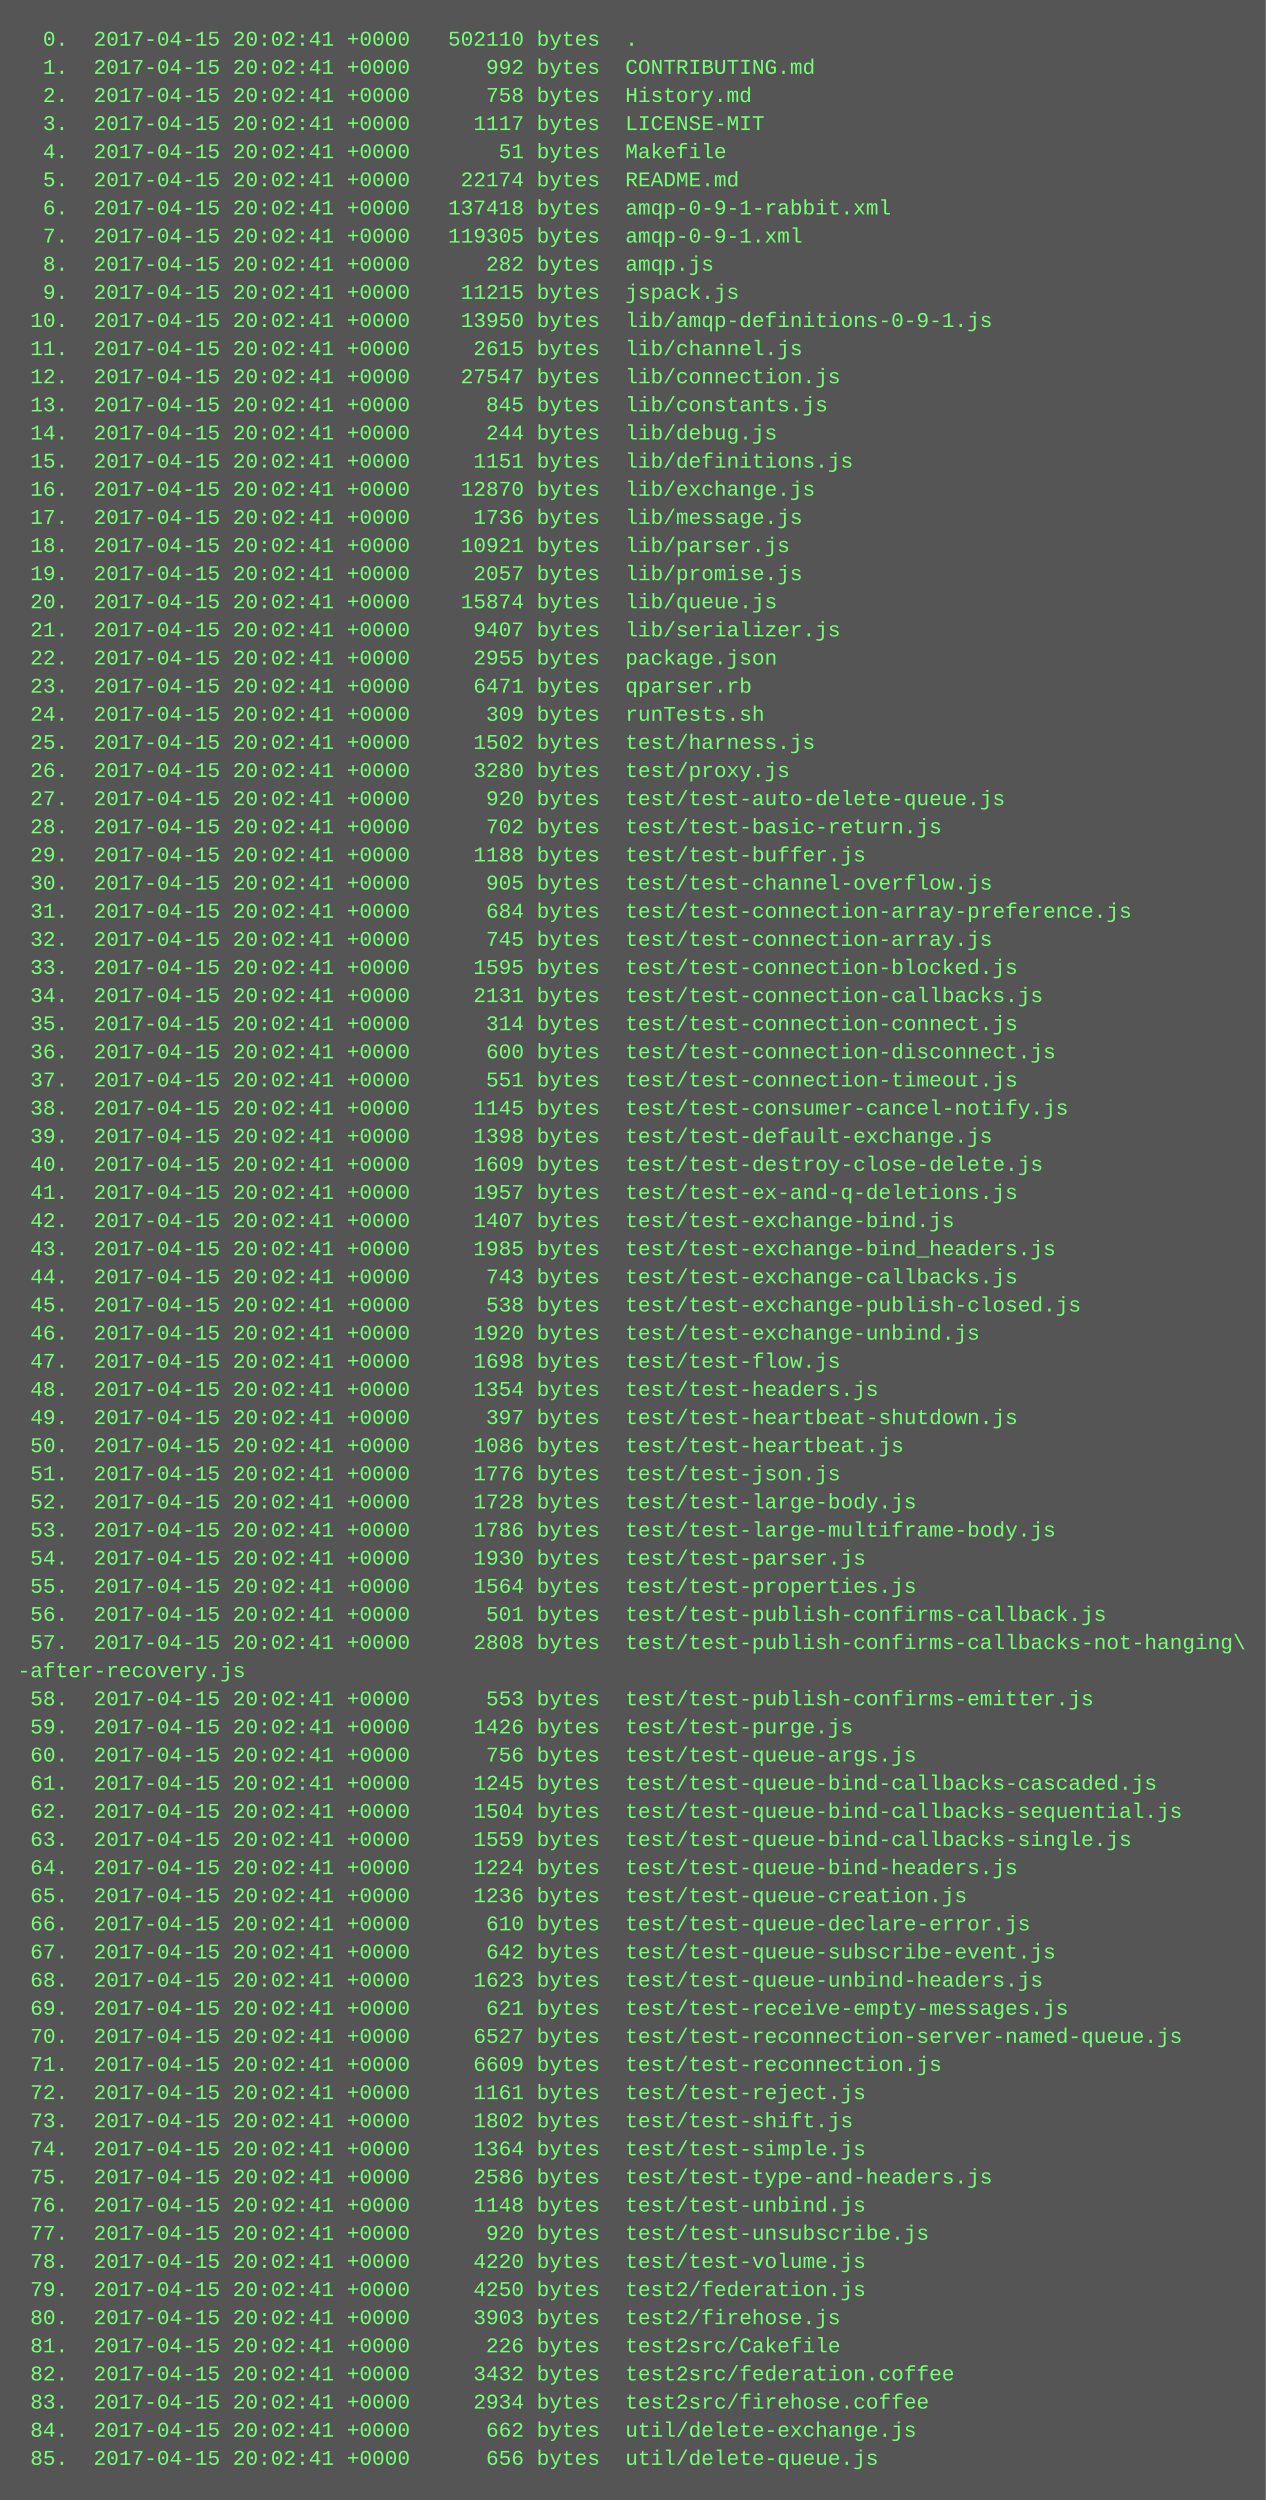
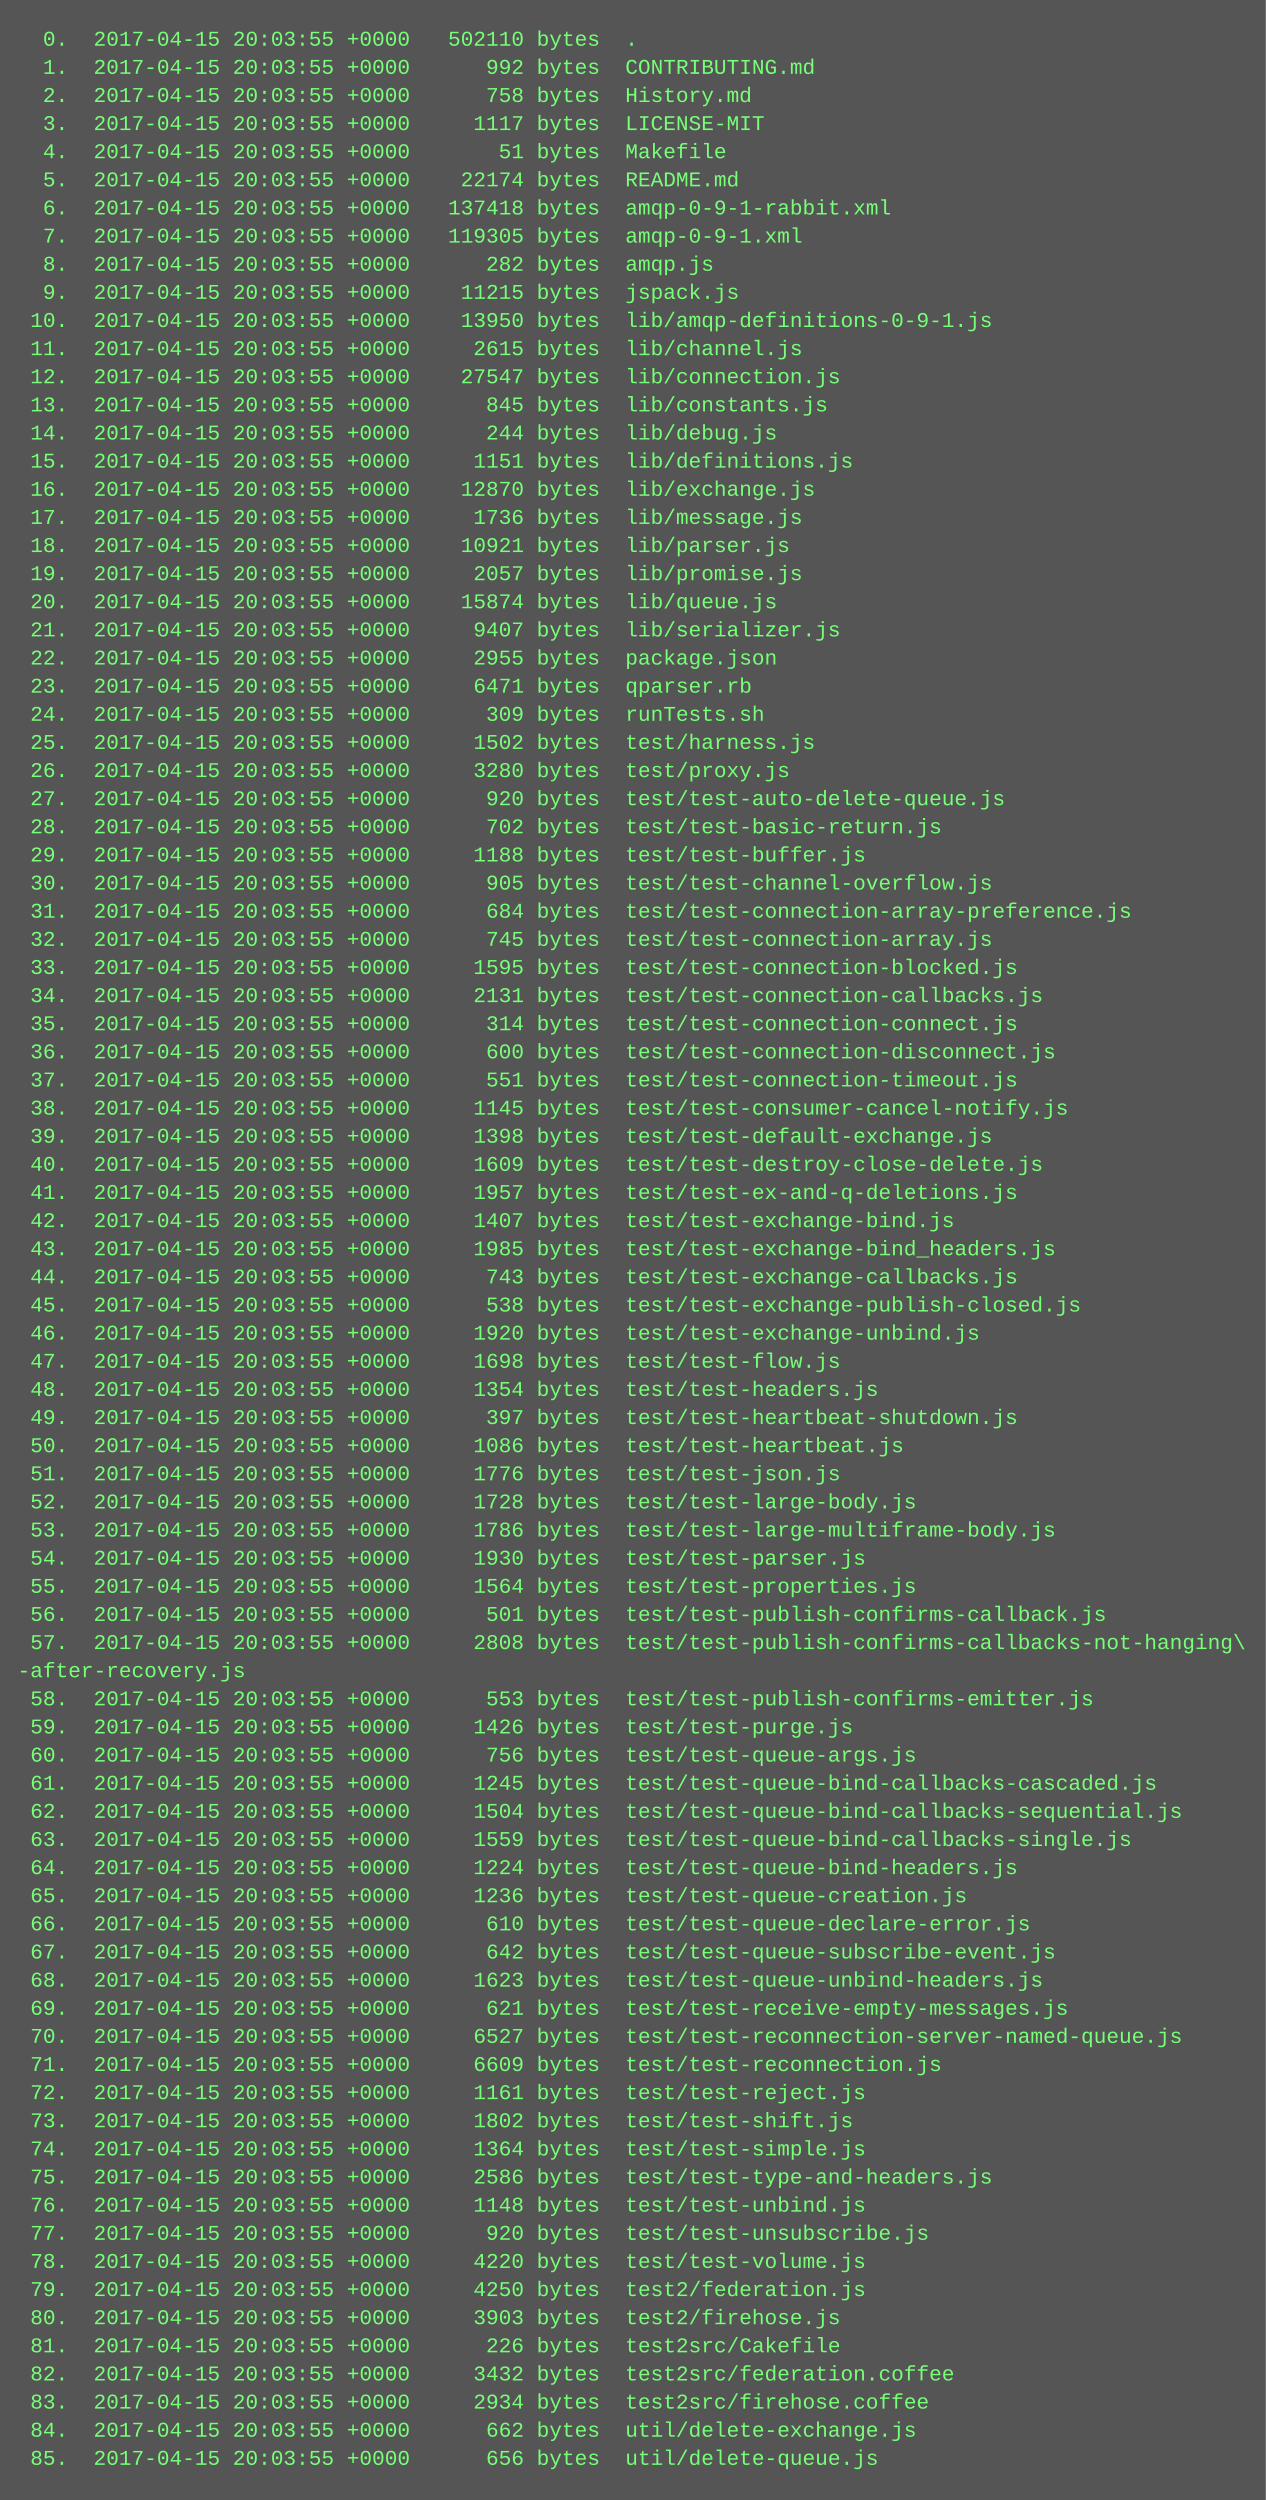
<svg xmlns="http://www.w3.org/2000/svg" height="1422" width="720">
  <rect height="1422" fill="#555" width="720" />
  <text fill="#7f7" font-family="Courier New" font-size="12" xml:space="preserve">
-     <tspan x="10" y="26">  0.  2017-04-15 20:02:41 +0000   502110 bytes  .</tspan>
-     <tspan x="10" y="42">  1.  2017-04-15 20:02:41 +0000      992 bytes  CONTRIBUTING.md</tspan>
-     <tspan x="10" y="58">  2.  2017-04-15 20:02:41 +0000      758 bytes  History.md</tspan>
-     <tspan x="10" y="74">  3.  2017-04-15 20:02:41 +0000     1117 bytes  LICENSE-MIT</tspan>
-     <tspan x="10" y="90">  4.  2017-04-15 20:02:41 +0000       51 bytes  Makefile</tspan>
-     <tspan x="10" y="106">  5.  2017-04-15 20:02:41 +0000    22174 bytes  README.md</tspan>
-     <tspan x="10" y="122">  6.  2017-04-15 20:02:41 +0000   137418 bytes  amqp-0-9-1-rabbit.xml</tspan>
-     <tspan x="10" y="138">  7.  2017-04-15 20:02:41 +0000   119305 bytes  amqp-0-9-1.xml</tspan>
-     <tspan x="10" y="154">  8.  2017-04-15 20:02:41 +0000      282 bytes  amqp.js</tspan>
-     <tspan x="10" y="170">  9.  2017-04-15 20:02:41 +0000    11215 bytes  jspack.js</tspan>
-     <tspan x="10" y="186"> 10.  2017-04-15 20:02:41 +0000    13950 bytes  lib/amqp-definitions-0-9-1.js</tspan>
-     <tspan x="10" y="202"> 11.  2017-04-15 20:02:41 +0000     2615 bytes  lib/channel.js</tspan>
-     <tspan x="10" y="218"> 12.  2017-04-15 20:02:41 +0000    27547 bytes  lib/connection.js</tspan>
-     <tspan x="10" y="234"> 13.  2017-04-15 20:02:41 +0000      845 bytes  lib/constants.js</tspan>
-     <tspan x="10" y="250"> 14.  2017-04-15 20:02:41 +0000      244 bytes  lib/debug.js</tspan>
-     <tspan x="10" y="266"> 15.  2017-04-15 20:02:41 +0000     1151 bytes  lib/definitions.js</tspan>
-     <tspan x="10" y="282"> 16.  2017-04-15 20:02:41 +0000    12870 bytes  lib/exchange.js</tspan>
-     <tspan x="10" y="298"> 17.  2017-04-15 20:02:41 +0000     1736 bytes  lib/message.js</tspan>
-     <tspan x="10" y="314"> 18.  2017-04-15 20:02:41 +0000    10921 bytes  lib/parser.js</tspan>
-     <tspan x="10" y="330"> 19.  2017-04-15 20:02:41 +0000     2057 bytes  lib/promise.js</tspan>
-     <tspan x="10" y="346"> 20.  2017-04-15 20:02:41 +0000    15874 bytes  lib/queue.js</tspan>
-     <tspan x="10" y="362"> 21.  2017-04-15 20:02:41 +0000     9407 bytes  lib/serializer.js</tspan>
-     <tspan x="10" y="378"> 22.  2017-04-15 20:02:41 +0000     2955 bytes  package.json</tspan>
-     <tspan x="10" y="394"> 23.  2017-04-15 20:02:41 +0000     6471 bytes  qparser.rb</tspan>
-     <tspan x="10" y="410"> 24.  2017-04-15 20:02:41 +0000      309 bytes  runTests.sh</tspan>
-     <tspan x="10" y="426"> 25.  2017-04-15 20:02:41 +0000     1502 bytes  test/harness.js</tspan>
-     <tspan x="10" y="442"> 26.  2017-04-15 20:02:41 +0000     3280 bytes  test/proxy.js</tspan>
-     <tspan x="10" y="458"> 27.  2017-04-15 20:02:41 +0000      920 bytes  test/test-auto-delete-queue.js</tspan>
-     <tspan x="10" y="474"> 28.  2017-04-15 20:02:41 +0000      702 bytes  test/test-basic-return.js</tspan>
-     <tspan x="10" y="490"> 29.  2017-04-15 20:02:41 +0000     1188 bytes  test/test-buffer.js</tspan>
-     <tspan x="10" y="506"> 30.  2017-04-15 20:02:41 +0000      905 bytes  test/test-channel-overflow.js</tspan>
-     <tspan x="10" y="522"> 31.  2017-04-15 20:02:41 +0000      684 bytes  test/test-connection-array-preference.js</tspan>
-     <tspan x="10" y="538"> 32.  2017-04-15 20:02:41 +0000      745 bytes  test/test-connection-array.js</tspan>
-     <tspan x="10" y="554"> 33.  2017-04-15 20:02:41 +0000     1595 bytes  test/test-connection-blocked.js</tspan>
-     <tspan x="10" y="570"> 34.  2017-04-15 20:02:41 +0000     2131 bytes  test/test-connection-callbacks.js</tspan>
-     <tspan x="10" y="586"> 35.  2017-04-15 20:02:41 +0000      314 bytes  test/test-connection-connect.js</tspan>
-     <tspan x="10" y="602"> 36.  2017-04-15 20:02:41 +0000      600 bytes  test/test-connection-disconnect.js</tspan>
-     <tspan x="10" y="618"> 37.  2017-04-15 20:02:41 +0000      551 bytes  test/test-connection-timeout.js</tspan>
-     <tspan x="10" y="634"> 38.  2017-04-15 20:02:41 +0000     1145 bytes  test/test-consumer-cancel-notify.js</tspan>
-     <tspan x="10" y="650"> 39.  2017-04-15 20:02:41 +0000     1398 bytes  test/test-default-exchange.js</tspan>
-     <tspan x="10" y="666"> 40.  2017-04-15 20:02:41 +0000     1609 bytes  test/test-destroy-close-delete.js</tspan>
-     <tspan x="10" y="682"> 41.  2017-04-15 20:02:41 +0000     1957 bytes  test/test-ex-and-q-deletions.js</tspan>
-     <tspan x="10" y="698"> 42.  2017-04-15 20:02:41 +0000     1407 bytes  test/test-exchange-bind.js</tspan>
-     <tspan x="10" y="714"> 43.  2017-04-15 20:02:41 +0000     1985 bytes  test/test-exchange-bind_headers.js</tspan>
-     <tspan x="10" y="730"> 44.  2017-04-15 20:02:41 +0000      743 bytes  test/test-exchange-callbacks.js</tspan>
-     <tspan x="10" y="746"> 45.  2017-04-15 20:02:41 +0000      538 bytes  test/test-exchange-publish-closed.js</tspan>
-     <tspan x="10" y="762"> 46.  2017-04-15 20:02:41 +0000     1920 bytes  test/test-exchange-unbind.js</tspan>
-     <tspan x="10" y="778"> 47.  2017-04-15 20:02:41 +0000     1698 bytes  test/test-flow.js</tspan>
-     <tspan x="10" y="794"> 48.  2017-04-15 20:02:41 +0000     1354 bytes  test/test-headers.js</tspan>
-     <tspan x="10" y="810"> 49.  2017-04-15 20:02:41 +0000      397 bytes  test/test-heartbeat-shutdown.js</tspan>
-     <tspan x="10" y="826"> 50.  2017-04-15 20:02:41 +0000     1086 bytes  test/test-heartbeat.js</tspan>
-     <tspan x="10" y="842"> 51.  2017-04-15 20:02:41 +0000     1776 bytes  test/test-json.js</tspan>
-     <tspan x="10" y="858"> 52.  2017-04-15 20:02:41 +0000     1728 bytes  test/test-large-body.js</tspan>
-     <tspan x="10" y="874"> 53.  2017-04-15 20:02:41 +0000     1786 bytes  test/test-large-multiframe-body.js</tspan>
-     <tspan x="10" y="890"> 54.  2017-04-15 20:02:41 +0000     1930 bytes  test/test-parser.js</tspan>
-     <tspan x="10" y="906"> 55.  2017-04-15 20:02:41 +0000     1564 bytes  test/test-properties.js</tspan>
-     <tspan x="10" y="922"> 56.  2017-04-15 20:02:41 +0000      501 bytes  test/test-publish-confirms-callback.js</tspan>
-     <tspan x="10" y="938"> 57.  2017-04-15 20:02:41 +0000     2808 bytes  test/test-publish-confirms-callbacks-not-hanging\</tspan>
+     <tspan x="10" y="26">  0.  2017-04-15 20:03:55 +0000   502110 bytes  .</tspan>
+     <tspan x="10" y="42">  1.  2017-04-15 20:03:55 +0000      992 bytes  CONTRIBUTING.md</tspan>
+     <tspan x="10" y="58">  2.  2017-04-15 20:03:55 +0000      758 bytes  History.md</tspan>
+     <tspan x="10" y="74">  3.  2017-04-15 20:03:55 +0000     1117 bytes  LICENSE-MIT</tspan>
+     <tspan x="10" y="90">  4.  2017-04-15 20:03:55 +0000       51 bytes  Makefile</tspan>
+     <tspan x="10" y="106">  5.  2017-04-15 20:03:55 +0000    22174 bytes  README.md</tspan>
+     <tspan x="10" y="122">  6.  2017-04-15 20:03:55 +0000   137418 bytes  amqp-0-9-1-rabbit.xml</tspan>
+     <tspan x="10" y="138">  7.  2017-04-15 20:03:55 +0000   119305 bytes  amqp-0-9-1.xml</tspan>
+     <tspan x="10" y="154">  8.  2017-04-15 20:03:55 +0000      282 bytes  amqp.js</tspan>
+     <tspan x="10" y="170">  9.  2017-04-15 20:03:55 +0000    11215 bytes  jspack.js</tspan>
+     <tspan x="10" y="186"> 10.  2017-04-15 20:03:55 +0000    13950 bytes  lib/amqp-definitions-0-9-1.js</tspan>
+     <tspan x="10" y="202"> 11.  2017-04-15 20:03:55 +0000     2615 bytes  lib/channel.js</tspan>
+     <tspan x="10" y="218"> 12.  2017-04-15 20:03:55 +0000    27547 bytes  lib/connection.js</tspan>
+     <tspan x="10" y="234"> 13.  2017-04-15 20:03:55 +0000      845 bytes  lib/constants.js</tspan>
+     <tspan x="10" y="250"> 14.  2017-04-15 20:03:55 +0000      244 bytes  lib/debug.js</tspan>
+     <tspan x="10" y="266"> 15.  2017-04-15 20:03:55 +0000     1151 bytes  lib/definitions.js</tspan>
+     <tspan x="10" y="282"> 16.  2017-04-15 20:03:55 +0000    12870 bytes  lib/exchange.js</tspan>
+     <tspan x="10" y="298"> 17.  2017-04-15 20:03:55 +0000     1736 bytes  lib/message.js</tspan>
+     <tspan x="10" y="314"> 18.  2017-04-15 20:03:55 +0000    10921 bytes  lib/parser.js</tspan>
+     <tspan x="10" y="330"> 19.  2017-04-15 20:03:55 +0000     2057 bytes  lib/promise.js</tspan>
+     <tspan x="10" y="346"> 20.  2017-04-15 20:03:55 +0000    15874 bytes  lib/queue.js</tspan>
+     <tspan x="10" y="362"> 21.  2017-04-15 20:03:55 +0000     9407 bytes  lib/serializer.js</tspan>
+     <tspan x="10" y="378"> 22.  2017-04-15 20:03:55 +0000     2955 bytes  package.json</tspan>
+     <tspan x="10" y="394"> 23.  2017-04-15 20:03:55 +0000     6471 bytes  qparser.rb</tspan>
+     <tspan x="10" y="410"> 24.  2017-04-15 20:03:55 +0000      309 bytes  runTests.sh</tspan>
+     <tspan x="10" y="426"> 25.  2017-04-15 20:03:55 +0000     1502 bytes  test/harness.js</tspan>
+     <tspan x="10" y="442"> 26.  2017-04-15 20:03:55 +0000     3280 bytes  test/proxy.js</tspan>
+     <tspan x="10" y="458"> 27.  2017-04-15 20:03:55 +0000      920 bytes  test/test-auto-delete-queue.js</tspan>
+     <tspan x="10" y="474"> 28.  2017-04-15 20:03:55 +0000      702 bytes  test/test-basic-return.js</tspan>
+     <tspan x="10" y="490"> 29.  2017-04-15 20:03:55 +0000     1188 bytes  test/test-buffer.js</tspan>
+     <tspan x="10" y="506"> 30.  2017-04-15 20:03:55 +0000      905 bytes  test/test-channel-overflow.js</tspan>
+     <tspan x="10" y="522"> 31.  2017-04-15 20:03:55 +0000      684 bytes  test/test-connection-array-preference.js</tspan>
+     <tspan x="10" y="538"> 32.  2017-04-15 20:03:55 +0000      745 bytes  test/test-connection-array.js</tspan>
+     <tspan x="10" y="554"> 33.  2017-04-15 20:03:55 +0000     1595 bytes  test/test-connection-blocked.js</tspan>
+     <tspan x="10" y="570"> 34.  2017-04-15 20:03:55 +0000     2131 bytes  test/test-connection-callbacks.js</tspan>
+     <tspan x="10" y="586"> 35.  2017-04-15 20:03:55 +0000      314 bytes  test/test-connection-connect.js</tspan>
+     <tspan x="10" y="602"> 36.  2017-04-15 20:03:55 +0000      600 bytes  test/test-connection-disconnect.js</tspan>
+     <tspan x="10" y="618"> 37.  2017-04-15 20:03:55 +0000      551 bytes  test/test-connection-timeout.js</tspan>
+     <tspan x="10" y="634"> 38.  2017-04-15 20:03:55 +0000     1145 bytes  test/test-consumer-cancel-notify.js</tspan>
+     <tspan x="10" y="650"> 39.  2017-04-15 20:03:55 +0000     1398 bytes  test/test-default-exchange.js</tspan>
+     <tspan x="10" y="666"> 40.  2017-04-15 20:03:55 +0000     1609 bytes  test/test-destroy-close-delete.js</tspan>
+     <tspan x="10" y="682"> 41.  2017-04-15 20:03:55 +0000     1957 bytes  test/test-ex-and-q-deletions.js</tspan>
+     <tspan x="10" y="698"> 42.  2017-04-15 20:03:55 +0000     1407 bytes  test/test-exchange-bind.js</tspan>
+     <tspan x="10" y="714"> 43.  2017-04-15 20:03:55 +0000     1985 bytes  test/test-exchange-bind_headers.js</tspan>
+     <tspan x="10" y="730"> 44.  2017-04-15 20:03:55 +0000      743 bytes  test/test-exchange-callbacks.js</tspan>
+     <tspan x="10" y="746"> 45.  2017-04-15 20:03:55 +0000      538 bytes  test/test-exchange-publish-closed.js</tspan>
+     <tspan x="10" y="762"> 46.  2017-04-15 20:03:55 +0000     1920 bytes  test/test-exchange-unbind.js</tspan>
+     <tspan x="10" y="778"> 47.  2017-04-15 20:03:55 +0000     1698 bytes  test/test-flow.js</tspan>
+     <tspan x="10" y="794"> 48.  2017-04-15 20:03:55 +0000     1354 bytes  test/test-headers.js</tspan>
+     <tspan x="10" y="810"> 49.  2017-04-15 20:03:55 +0000      397 bytes  test/test-heartbeat-shutdown.js</tspan>
+     <tspan x="10" y="826"> 50.  2017-04-15 20:03:55 +0000     1086 bytes  test/test-heartbeat.js</tspan>
+     <tspan x="10" y="842"> 51.  2017-04-15 20:03:55 +0000     1776 bytes  test/test-json.js</tspan>
+     <tspan x="10" y="858"> 52.  2017-04-15 20:03:55 +0000     1728 bytes  test/test-large-body.js</tspan>
+     <tspan x="10" y="874"> 53.  2017-04-15 20:03:55 +0000     1786 bytes  test/test-large-multiframe-body.js</tspan>
+     <tspan x="10" y="890"> 54.  2017-04-15 20:03:55 +0000     1930 bytes  test/test-parser.js</tspan>
+     <tspan x="10" y="906"> 55.  2017-04-15 20:03:55 +0000     1564 bytes  test/test-properties.js</tspan>
+     <tspan x="10" y="922"> 56.  2017-04-15 20:03:55 +0000      501 bytes  test/test-publish-confirms-callback.js</tspan>
+     <tspan x="10" y="938"> 57.  2017-04-15 20:03:55 +0000     2808 bytes  test/test-publish-confirms-callbacks-not-hanging\</tspan>
    <tspan x="10" y="954">-after-recovery.js</tspan>
-     <tspan x="10" y="970"> 58.  2017-04-15 20:02:41 +0000      553 bytes  test/test-publish-confirms-emitter.js</tspan>
-     <tspan x="10" y="986"> 59.  2017-04-15 20:02:41 +0000     1426 bytes  test/test-purge.js</tspan>
-     <tspan x="10" y="1002"> 60.  2017-04-15 20:02:41 +0000      756 bytes  test/test-queue-args.js</tspan>
-     <tspan x="10" y="1018"> 61.  2017-04-15 20:02:41 +0000     1245 bytes  test/test-queue-bind-callbacks-cascaded.js</tspan>
-     <tspan x="10" y="1034"> 62.  2017-04-15 20:02:41 +0000     1504 bytes  test/test-queue-bind-callbacks-sequential.js</tspan>
-     <tspan x="10" y="1050"> 63.  2017-04-15 20:02:41 +0000     1559 bytes  test/test-queue-bind-callbacks-single.js</tspan>
-     <tspan x="10" y="1066"> 64.  2017-04-15 20:02:41 +0000     1224 bytes  test/test-queue-bind-headers.js</tspan>
-     <tspan x="10" y="1082"> 65.  2017-04-15 20:02:41 +0000     1236 bytes  test/test-queue-creation.js</tspan>
-     <tspan x="10" y="1098"> 66.  2017-04-15 20:02:41 +0000      610 bytes  test/test-queue-declare-error.js</tspan>
-     <tspan x="10" y="1114"> 67.  2017-04-15 20:02:41 +0000      642 bytes  test/test-queue-subscribe-event.js</tspan>
-     <tspan x="10" y="1130"> 68.  2017-04-15 20:02:41 +0000     1623 bytes  test/test-queue-unbind-headers.js</tspan>
-     <tspan x="10" y="1146"> 69.  2017-04-15 20:02:41 +0000      621 bytes  test/test-receive-empty-messages.js</tspan>
-     <tspan x="10" y="1162"> 70.  2017-04-15 20:02:41 +0000     6527 bytes  test/test-reconnection-server-named-queue.js</tspan>
-     <tspan x="10" y="1178"> 71.  2017-04-15 20:02:41 +0000     6609 bytes  test/test-reconnection.js</tspan>
-     <tspan x="10" y="1194"> 72.  2017-04-15 20:02:41 +0000     1161 bytes  test/test-reject.js</tspan>
-     <tspan x="10" y="1210"> 73.  2017-04-15 20:02:41 +0000     1802 bytes  test/test-shift.js</tspan>
-     <tspan x="10" y="1226"> 74.  2017-04-15 20:02:41 +0000     1364 bytes  test/test-simple.js</tspan>
-     <tspan x="10" y="1242"> 75.  2017-04-15 20:02:41 +0000     2586 bytes  test/test-type-and-headers.js</tspan>
-     <tspan x="10" y="1258"> 76.  2017-04-15 20:02:41 +0000     1148 bytes  test/test-unbind.js</tspan>
-     <tspan x="10" y="1274"> 77.  2017-04-15 20:02:41 +0000      920 bytes  test/test-unsubscribe.js</tspan>
-     <tspan x="10" y="1290"> 78.  2017-04-15 20:02:41 +0000     4220 bytes  test/test-volume.js</tspan>
-     <tspan x="10" y="1306"> 79.  2017-04-15 20:02:41 +0000     4250 bytes  test2/federation.js</tspan>
-     <tspan x="10" y="1322"> 80.  2017-04-15 20:02:41 +0000     3903 bytes  test2/firehose.js</tspan>
-     <tspan x="10" y="1338"> 81.  2017-04-15 20:02:41 +0000      226 bytes  test2src/Cakefile</tspan>
-     <tspan x="10" y="1354"> 82.  2017-04-15 20:02:41 +0000     3432 bytes  test2src/federation.coffee</tspan>
-     <tspan x="10" y="1370"> 83.  2017-04-15 20:02:41 +0000     2934 bytes  test2src/firehose.coffee</tspan>
-     <tspan x="10" y="1386"> 84.  2017-04-15 20:02:41 +0000      662 bytes  util/delete-exchange.js</tspan>
-     <tspan x="10" y="1402"> 85.  2017-04-15 20:02:41 +0000      656 bytes  util/delete-queue.js</tspan>
+     <tspan x="10" y="970"> 58.  2017-04-15 20:03:55 +0000      553 bytes  test/test-publish-confirms-emitter.js</tspan>
+     <tspan x="10" y="986"> 59.  2017-04-15 20:03:55 +0000     1426 bytes  test/test-purge.js</tspan>
+     <tspan x="10" y="1002"> 60.  2017-04-15 20:03:55 +0000      756 bytes  test/test-queue-args.js</tspan>
+     <tspan x="10" y="1018"> 61.  2017-04-15 20:03:55 +0000     1245 bytes  test/test-queue-bind-callbacks-cascaded.js</tspan>
+     <tspan x="10" y="1034"> 62.  2017-04-15 20:03:55 +0000     1504 bytes  test/test-queue-bind-callbacks-sequential.js</tspan>
+     <tspan x="10" y="1050"> 63.  2017-04-15 20:03:55 +0000     1559 bytes  test/test-queue-bind-callbacks-single.js</tspan>
+     <tspan x="10" y="1066"> 64.  2017-04-15 20:03:55 +0000     1224 bytes  test/test-queue-bind-headers.js</tspan>
+     <tspan x="10" y="1082"> 65.  2017-04-15 20:03:55 +0000     1236 bytes  test/test-queue-creation.js</tspan>
+     <tspan x="10" y="1098"> 66.  2017-04-15 20:03:55 +0000      610 bytes  test/test-queue-declare-error.js</tspan>
+     <tspan x="10" y="1114"> 67.  2017-04-15 20:03:55 +0000      642 bytes  test/test-queue-subscribe-event.js</tspan>
+     <tspan x="10" y="1130"> 68.  2017-04-15 20:03:55 +0000     1623 bytes  test/test-queue-unbind-headers.js</tspan>
+     <tspan x="10" y="1146"> 69.  2017-04-15 20:03:55 +0000      621 bytes  test/test-receive-empty-messages.js</tspan>
+     <tspan x="10" y="1162"> 70.  2017-04-15 20:03:55 +0000     6527 bytes  test/test-reconnection-server-named-queue.js</tspan>
+     <tspan x="10" y="1178"> 71.  2017-04-15 20:03:55 +0000     6609 bytes  test/test-reconnection.js</tspan>
+     <tspan x="10" y="1194"> 72.  2017-04-15 20:03:55 +0000     1161 bytes  test/test-reject.js</tspan>
+     <tspan x="10" y="1210"> 73.  2017-04-15 20:03:55 +0000     1802 bytes  test/test-shift.js</tspan>
+     <tspan x="10" y="1226"> 74.  2017-04-15 20:03:55 +0000     1364 bytes  test/test-simple.js</tspan>
+     <tspan x="10" y="1242"> 75.  2017-04-15 20:03:55 +0000     2586 bytes  test/test-type-and-headers.js</tspan>
+     <tspan x="10" y="1258"> 76.  2017-04-15 20:03:55 +0000     1148 bytes  test/test-unbind.js</tspan>
+     <tspan x="10" y="1274"> 77.  2017-04-15 20:03:55 +0000      920 bytes  test/test-unsubscribe.js</tspan>
+     <tspan x="10" y="1290"> 78.  2017-04-15 20:03:55 +0000     4220 bytes  test/test-volume.js</tspan>
+     <tspan x="10" y="1306"> 79.  2017-04-15 20:03:55 +0000     4250 bytes  test2/federation.js</tspan>
+     <tspan x="10" y="1322"> 80.  2017-04-15 20:03:55 +0000     3903 bytes  test2/firehose.js</tspan>
+     <tspan x="10" y="1338"> 81.  2017-04-15 20:03:55 +0000      226 bytes  test2src/Cakefile</tspan>
+     <tspan x="10" y="1354"> 82.  2017-04-15 20:03:55 +0000     3432 bytes  test2src/federation.coffee</tspan>
+     <tspan x="10" y="1370"> 83.  2017-04-15 20:03:55 +0000     2934 bytes  test2src/firehose.coffee</tspan>
+     <tspan x="10" y="1386"> 84.  2017-04-15 20:03:55 +0000      662 bytes  util/delete-exchange.js</tspan>
+     <tspan x="10" y="1402"> 85.  2017-04-15 20:03:55 +0000      656 bytes  util/delete-queue.js</tspan>
  </text>
</svg>
